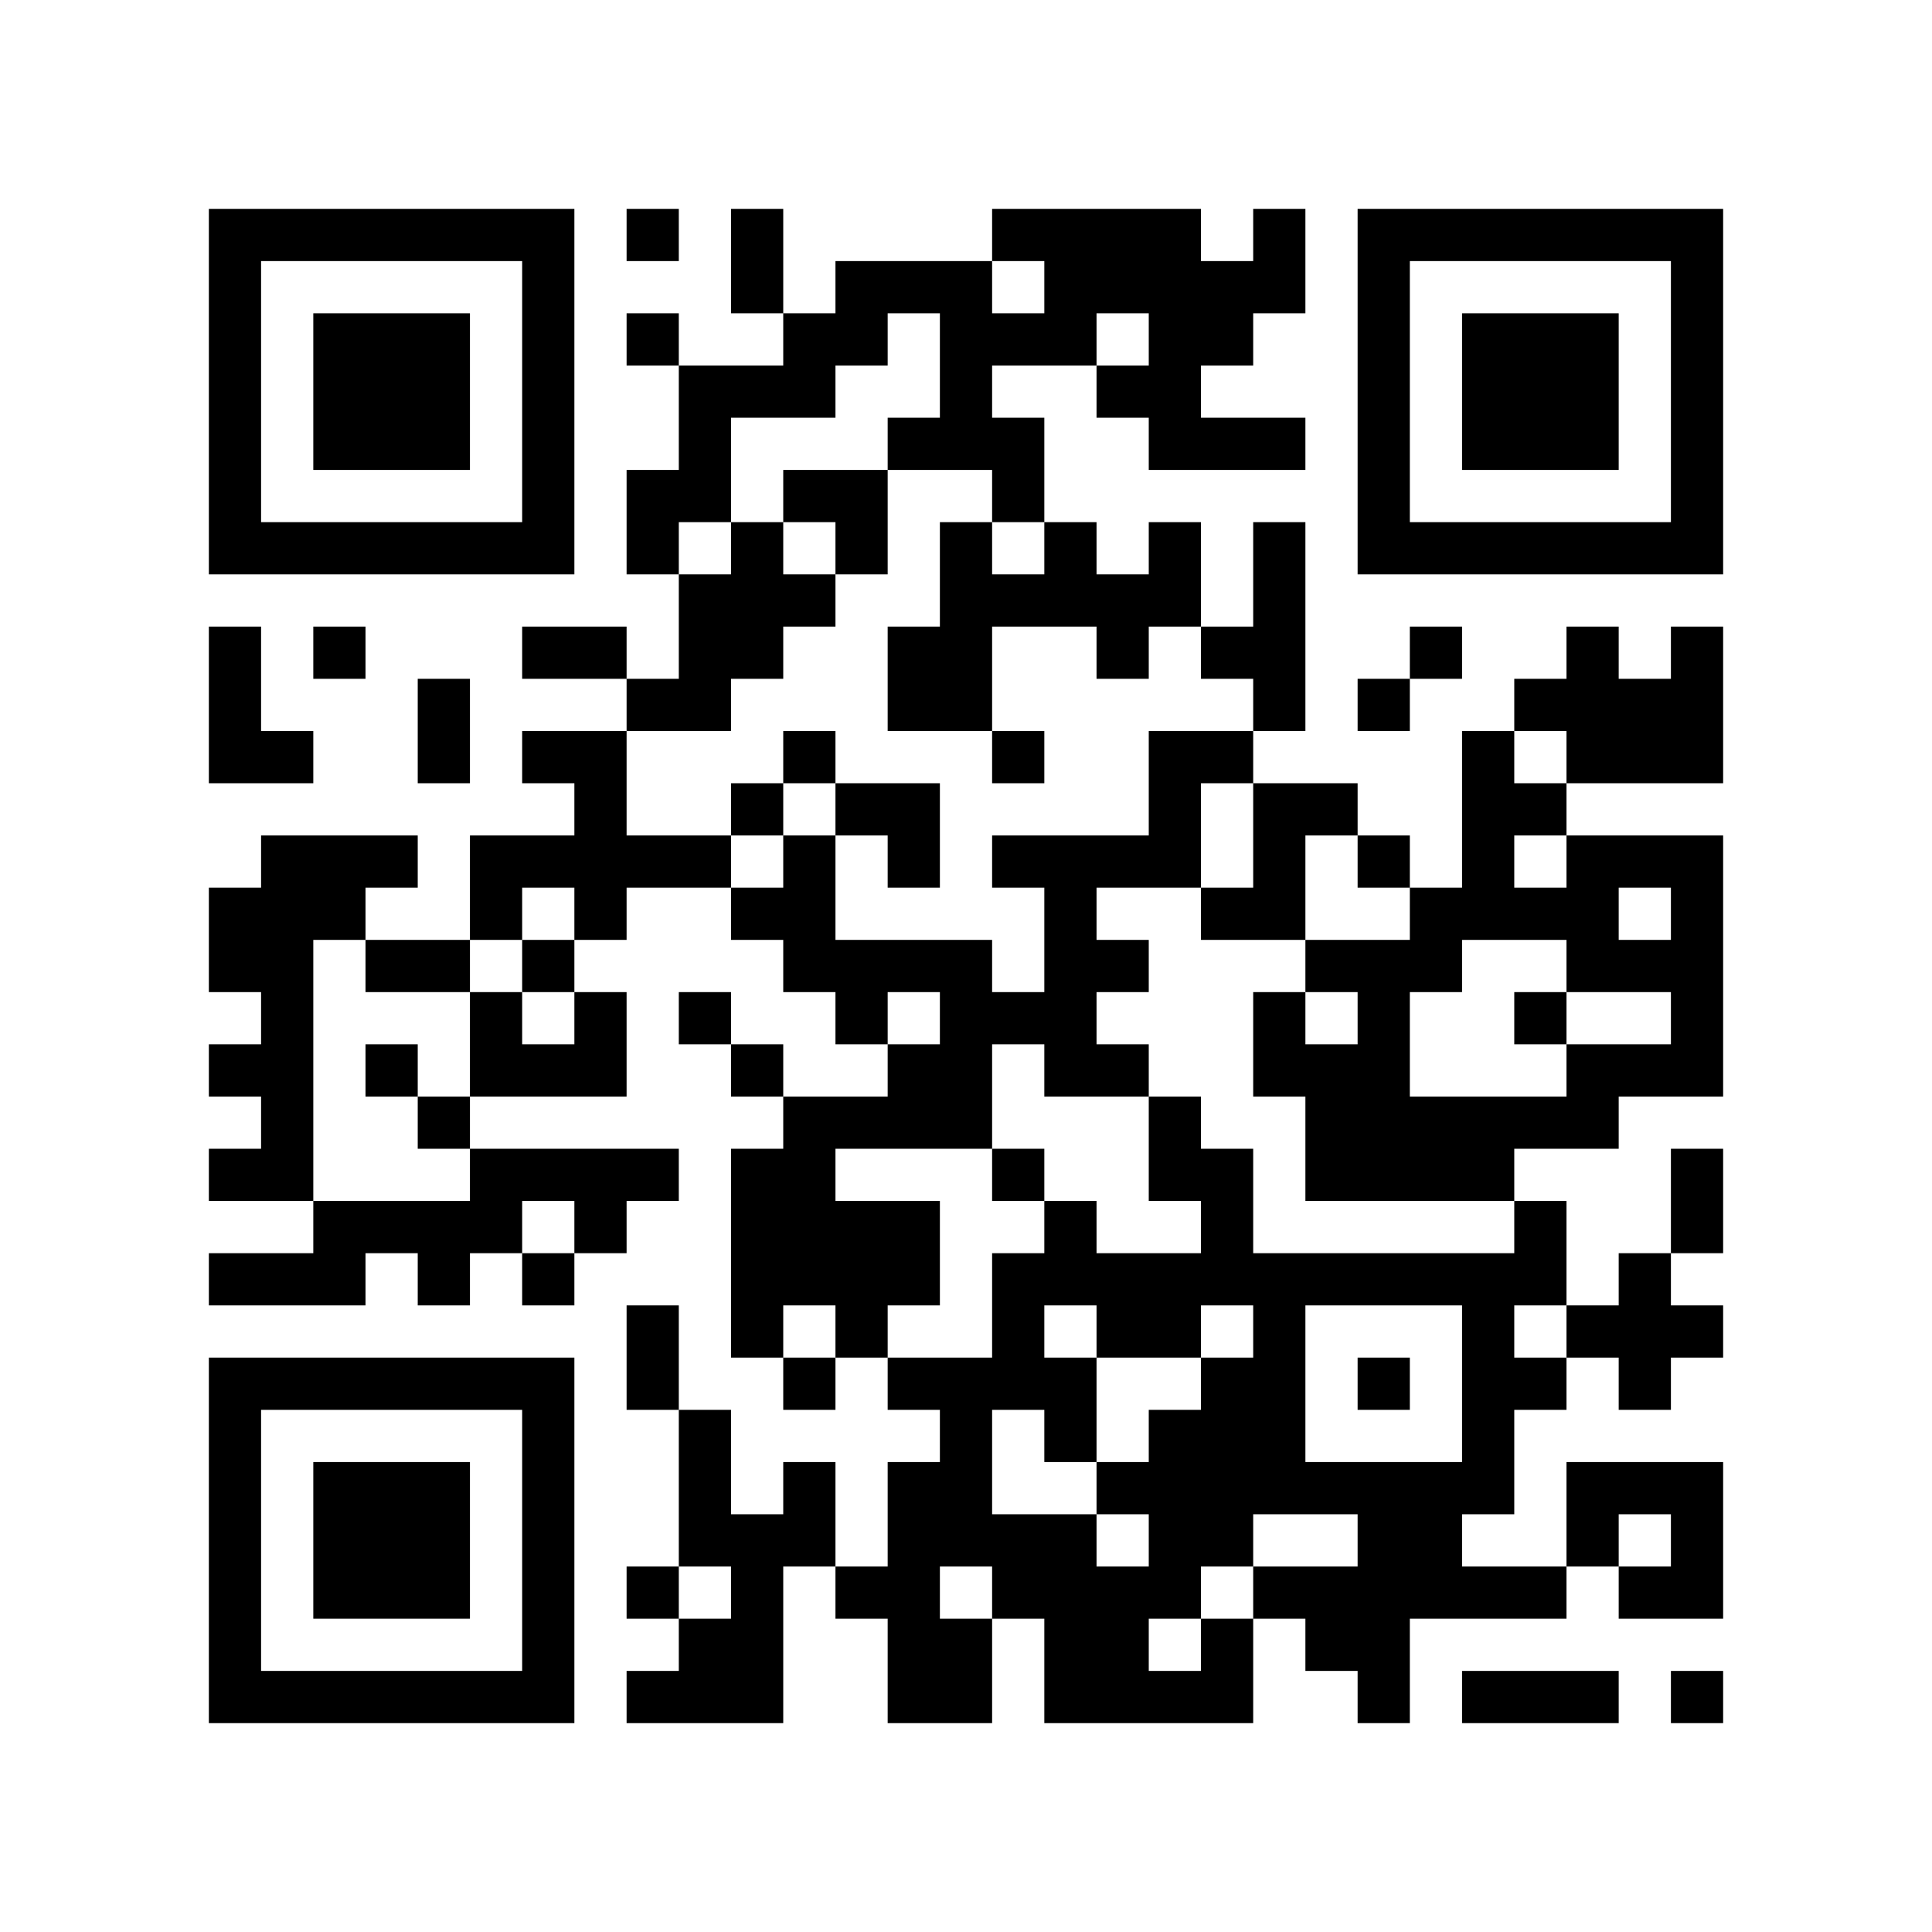
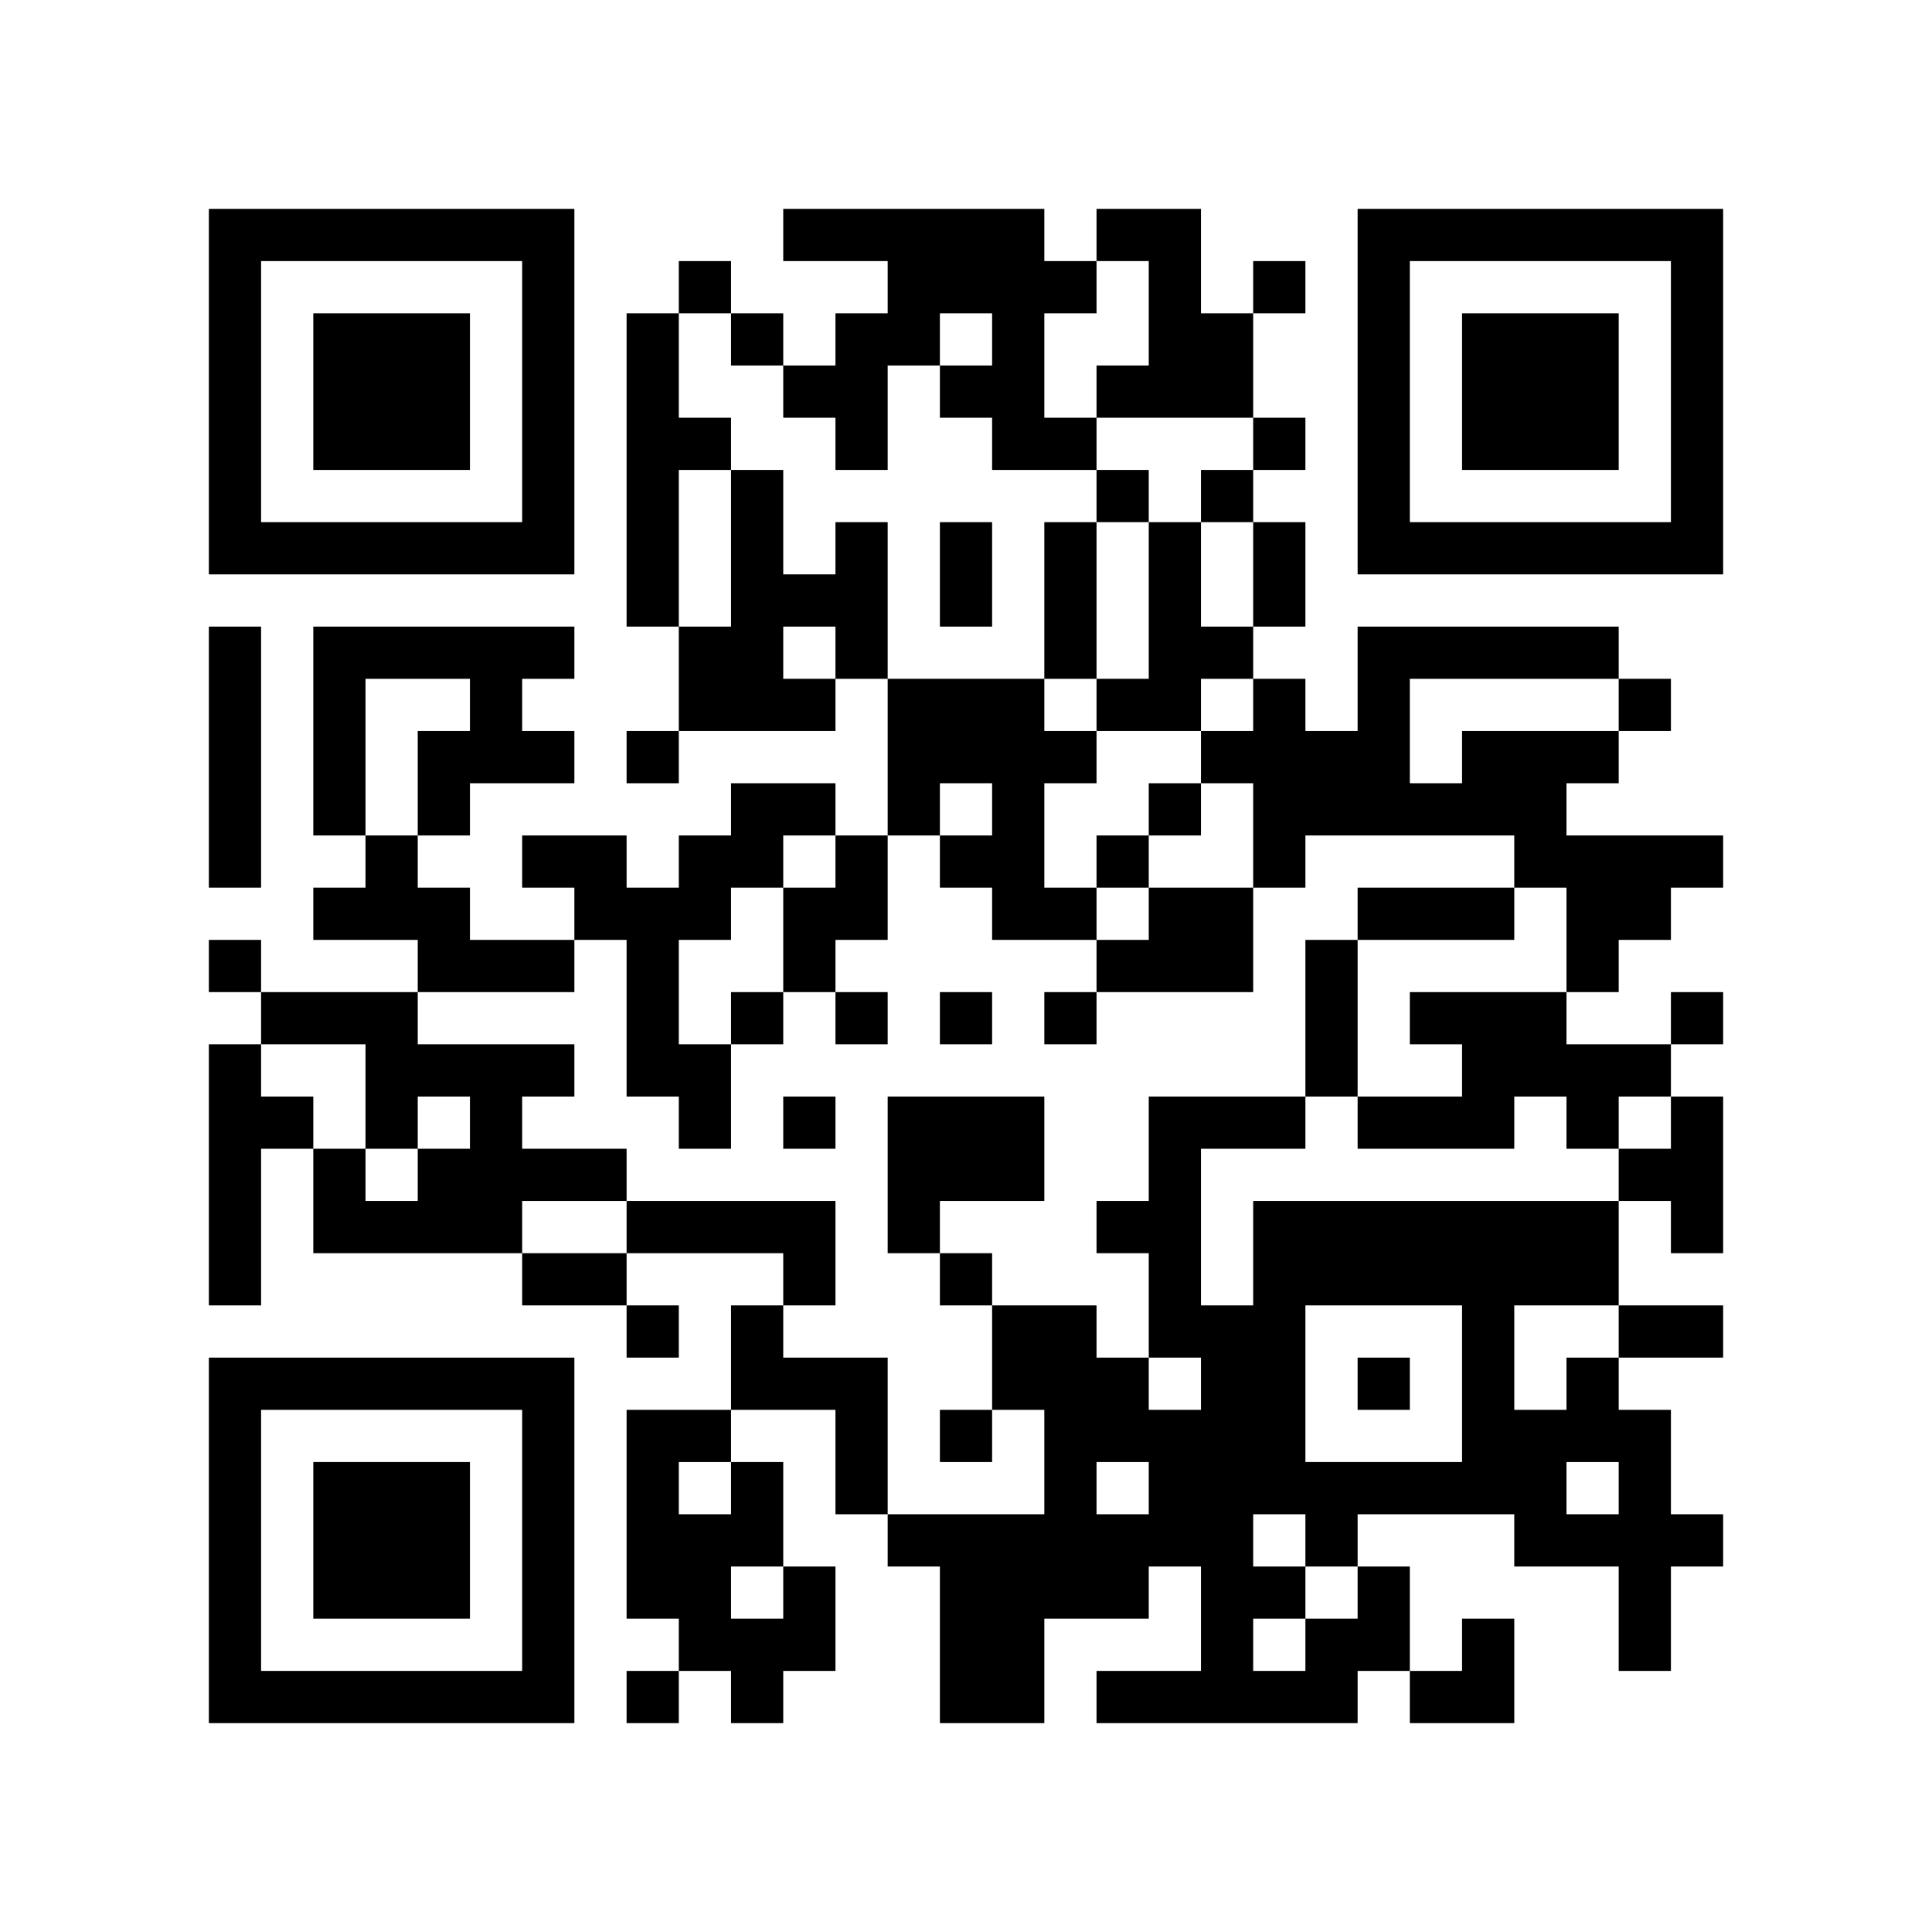
<svg xmlns="http://www.w3.org/2000/svg" width="37mm" height="37mm" version="1.1" viewBox="0 0 37 37">
  <rect fill="white" x="0" y="0" width="100%" height="100%" />
-   <path style="fill:#000000;fill-opacity:1;fill-rule:nonzero;stroke:none" d="M 10 32 L 10 33 L 11 33 L 11 32 z M 23 8 L 23 9 L 24 9 L 24 8 z M 21 24 L 21 25 L 22 25 L 22 24 z M 24 11 L 24 12 L 25 12 L 25 11 z M 27 30 L 27 31 L 28 31 L 28 30 z M 12 9 L 12 10 L 13 10 L 13 9 z M 14 11 L 14 12 L 15 12 L 15 11 z M 15 26 L 15 27 L 16 27 L 16 26 z M 18 5 L 18 6 L 19 6 L 19 5 z M 16 21 L 16 22 L 17 22 L 17 21 z M 5 32 L 5 33 L 6 33 L 6 32 z M 29 19 L 29 20 L 30 20 L 30 19 z M 19 8 L 19 9 L 20 9 L 20 8 z M 17 24 L 17 25 L 18 25 L 18 24 z M 30 16 L 30 17 L 31 17 L 31 16 z M 7 6 L 7 7 L 8 7 L 8 6 z M 32 14 L 32 15 L 33 15 L 33 14 z M 20 4 L 20 5 L 21 5 L 21 4 z M 10 27 L 10 28 L 11 28 L 11 27 z M 23 17 L 23 18 L 24 18 L 24 17 z M 22 14 L 22 15 L 23 15 L 23 14 z M 12 16 L 12 17 L 13 17 L 13 16 z M 26 16 L 26 17 L 27 17 L 27 16 z M 13 13 L 13 14 L 14 14 L 14 13 z M 12 22 L 12 23 L 13 23 L 13 22 z M 28 25 L 28 26 L 29 26 L 29 25 z M 18 12 L 18 13 L 19 13 L 19 12 z M 4 18 L 4 19 L 5 19 L 5 18 z M 31 10 L 31 11 L 32 11 L 32 10 z M 5 19 L 5 20 L 6 20 L 6 19 z M 32 5 L 32 6 L 33 6 L 33 5 z M 6 16 L 6 17 L 7 17 L 7 16 z M 20 11 L 20 12 L 21 12 L 21 11 z M 10 18 L 10 19 L 11 19 L 11 18 z M 23 22 L 23 23 L 24 23 L 24 22 z M 11 19 L 11 20 L 12 20 L 12 19 z M 24 25 L 24 26 L 25 26 L 25 25 z M 21 28 L 21 29 L 22 29 L 22 28 z M 27 10 L 27 11 L 28 11 L 28 10 z M 28 32 L 28 33 L 29 33 L 29 32 z M 14 23 L 14 24 L 15 24 L 15 23 z M 19 14 L 19 15 L 20 15 L 20 14 z M 4 9 L 4 10 L 5 10 L 5 9 z M 28 6 L 28 7 L 29 7 L 29 6 z M 5 4 L 5 5 L 6 5 L 6 4 z M 29 7 L 29 8 L 30 8 L 30 7 z M 32 28 L 32 29 L 33 29 L 33 28 z M 7 26 L 7 27 L 8 27 L 8 26 z M 10 5 L 10 6 L 11 6 L 11 5 z M 8 21 L 8 22 L 9 22 L 9 21 z M 23 31 L 23 32 L 24 32 L 24 31 z M 20 24 L 20 25 L 21 25 L 21 24 z M 10 31 L 10 32 L 11 32 L 11 31 z M 25 21 L 25 22 L 26 22 L 26 21 z M 23 5 L 23 6 L 24 6 L 24 5 z M 12 4 L 12 5 L 13 5 L 13 4 z M 14 30 L 14 31 L 15 31 L 15 30 z M 15 23 L 15 24 L 16 24 L 16 23 z M 30 29 L 30 30 L 31 30 L 31 29 z M 4 32 L 4 33 L 5 33 L 5 32 z M 16 24 L 16 25 L 17 25 L 17 24 z M 31 24 L 31 25 L 32 25 L 32 24 z M 29 8 L 29 9 L 30 9 L 30 8 z M 17 29 L 17 30 L 18 30 L 18 29 z M 30 7 L 30 8 L 31 8 L 31 7 z M 31 14 L 31 15 L 32 15 L 32 14 z M 8 28 L 8 29 L 9 29 L 9 28 z M 32 17 L 32 18 L 33 18 L 33 17 z M 10 22 L 10 23 L 11 23 L 11 22 z M 25 30 L 25 31 L 26 31 L 26 30 z M 26 21 L 26 22 L 27 22 L 27 21 z M 24 5 L 24 6 L 25 6 L 25 5 z M 22 21 L 22 22 L 23 22 L 23 21 z M 27 24 L 27 25 L 28 25 L 28 24 z M 18 11 L 18 12 L 19 12 L 19 11 z M 16 23 L 16 24 L 17 24 L 17 23 z M 5 22 L 5 23 L 6 23 L 6 22 z M 29 17 L 29 18 L 30 18 L 30 17 z M 6 29 L 6 30 L 7 30 L 7 29 z M 30 14 L 30 15 L 31 15 L 31 14 z M 4 13 L 4 14 L 5 14 L 5 13 z M 7 8 L 7 9 L 8 9 L 8 8 z M 32 8 L 32 9 L 33 9 L 33 8 z M 9 10 L 9 11 L 10 11 L 10 10 z M 20 6 L 20 7 L 21 7 L 21 6 z M 21 7 L 21 8 L 22 8 L 22 7 z M 11 20 L 11 21 L 12 21 L 12 20 z M 24 12 L 24 13 L 25 13 L 25 12 z M 26 6 L 26 7 L 27 7 L 27 6 z M 13 19 L 13 20 L 14 20 L 14 19 z M 28 27 L 28 28 L 29 28 L 29 27 z M 18 18 L 18 19 L 19 19 L 19 18 z M 29 26 L 29 27 L 30 27 L 30 26 z M 19 19 L 19 20 L 20 20 L 20 19 z M 17 15 L 17 16 L 18 16 L 18 15 z M 30 25 L 30 26 L 31 26 L 31 25 z M 4 4 L 4 5 L 5 5 L 5 4 z M 31 28 L 31 29 L 32 29 L 32 28 z M 5 17 L 5 18 L 6 18 L 6 17 z M 8 18 L 8 19 L 9 19 L 9 18 z M 32 7 L 32 8 L 33 8 L 33 7 z M 9 19 L 9 20 L 10 20 L 10 19 z M 7 23 L 7 24 L 8 24 L 8 23 z M 10 16 L 10 17 L 11 17 L 11 16 z M 8 24 L 8 25 L 9 25 L 9 24 z M 23 24 L 23 25 L 24 25 L 24 24 z M 24 27 L 24 28 L 25 28 L 25 27 z M 22 7 L 22 8 L 23 8 L 23 7 z M 26 9 L 26 10 L 27 10 L 27 9 z M 27 4 L 27 5 L 28 5 L 28 4 z M 18 21 L 18 22 L 19 22 L 19 21 z M 16 5 L 16 6 L 17 6 L 17 5 z M 19 24 L 19 25 L 20 25 L 20 24 z M 17 8 L 17 9 L 18 9 L 18 8 z M 30 32 L 30 33 L 31 33 L 31 32 z M 28 8 L 28 9 L 29 9 L 29 8 z M 5 10 L 5 11 L 6 11 L 6 10 z M 32 30 L 32 31 L 33 31 L 33 30 z M 30 10 L 30 11 L 31 11 L 31 10 z M 7 28 L 7 29 L 8 29 L 8 28 z M 8 23 L 8 24 L 9 24 L 9 23 z M 9 22 L 9 23 L 10 23 L 10 22 z M 20 26 L 20 27 L 21 27 L 21 26 z M 10 29 L 10 30 L 11 30 L 11 29 z M 26 32 L 26 33 L 27 33 L 27 32 z M 24 8 L 24 9 L 25 9 L 25 8 z M 22 24 L 22 25 L 23 25 L 23 24 z M 27 29 L 27 30 L 28 30 L 28 29 z M 12 6 L 12 7 L 13 7 L 13 6 z M 13 7 L 13 8 L 14 8 L 14 7 z M 18 28 L 18 29 L 19 29 L 19 28 z M 28 15 L 28 16 L 29 16 L 29 15 z M 18 6 L 18 7 L 19 7 L 19 6 z M 31 26 L 31 27 L 32 27 L 32 26 z M 6 32 L 6 33 L 7 33 L 7 32 z M 31 16 L 31 17 L 32 17 L 32 16 z M 8 30 L 8 31 L 9 31 L 9 30 z M 32 19 L 32 20 L 33 20 L 33 19 z M 20 17 L 20 18 L 21 18 L 21 17 z M 10 20 L 10 21 L 11 21 L 11 20 z M 25 28 L 25 29 L 26 29 L 26 28 z M 23 12 L 23 13 L 24 13 L 24 12 z M 21 12 L 21 13 L 22 13 L 22 12 z M 12 13 L 12 14 L 13 14 L 13 13 z M 26 13 L 26 14 L 27 14 L 27 13 z M 13 8 L 13 9 L 14 9 L 14 8 z M 14 7 L 14 8 L 15 8 L 15 7 z M 19 30 L 19 31 L 20 31 L 20 30 z M 15 14 L 15 15 L 16 15 L 16 14 z M 28 22 L 28 23 L 29 23 L 29 22 z M 5 20 L 5 21 L 6 21 L 6 20 z M 29 23 L 29 24 L 30 24 L 30 23 z M 19 4 L 19 5 L 20 5 L 20 4 z M 17 20 L 17 21 L 18 21 L 18 20 z M 30 12 L 30 13 L 31 13 L 31 12 z M 7 10 L 7 11 L 8 11 L 8 10 z M 5 14 L 5 15 L 6 15 L 6 14 z M 32 10 L 32 11 L 33 11 L 33 10 z M 21 5 L 21 6 L 22 6 L 22 5 z M 11 22 L 11 23 L 12 23 L 12 22 z M 22 10 L 22 11 L 23 11 L 23 10 z M 20 30 L 20 31 L 21 31 L 21 30 z M 25 15 L 25 16 L 26 16 L 26 15 z M 21 31 L 21 32 L 22 32 L 22 31 z M 26 4 L 26 5 L 27 5 L 27 4 z M 12 26 L 12 27 L 13 27 L 13 26 z M 15 7 L 15 8 L 16 8 L 16 7 z M 13 27 L 13 28 L 14 28 L 14 27 z M 14 24 L 14 25 L 15 25 L 15 24 z M 29 24 L 29 25 L 30 25 L 30 24 z M 17 13 L 17 14 L 18 14 L 18 13 z M 15 29 L 15 30 L 16 30 L 16 29 z M 4 6 L 4 7 L 5 7 L 5 6 z M 31 30 L 31 31 L 32 31 L 32 30 z M 6 12 L 6 13 L 7 13 L 7 12 z M 9 17 L 9 18 L 10 18 L 10 17 z M 10 6 L 10 7 L 11 7 L 11 6 z M 8 26 L 8 27 L 9 27 L 9 26 z M 23 26 L 23 27 L 24 27 L 24 26 z M 11 15 L 11 16 L 12 16 L 12 15 z M 22 5 L 22 6 L 23 6 L 23 5 z M 25 24 L 25 25 L 26 25 L 26 24 z M 21 32 L 21 33 L 22 33 L 22 32 z M 26 31 L 26 32 L 27 32 L 27 31 z M 13 28 L 13 29 L 14 29 L 14 28 z M 18 27 L 18 28 L 19 28 L 19 27 z M 19 26 L 19 27 L 20 27 L 20 26 z M 4 29 L 4 30 L 5 30 L 5 29 z M 28 10 L 28 11 L 29 11 L 29 10 z M 17 32 L 17 33 L 18 33 L 18 32 z M 6 7 L 6 8 L 7 8 L 7 7 z M 30 8 L 30 9 L 31 9 L 31 8 z M 7 30 L 7 31 L 8 31 L 8 30 z M 31 13 L 31 14 L 32 14 L 32 13 z M 10 9 L 10 10 L 11 10 L 11 9 z M 9 20 L 9 21 L 10 21 L 10 20 z M 24 28 L 24 29 L 25 29 L 25 28 z M 21 25 L 21 26 L 22 26 L 22 25 z M 26 22 L 26 23 L 27 23 L 27 22 z M 24 10 L 24 11 L 25 11 L 25 10 z M 22 22 L 22 23 L 23 23 L 23 22 z M 14 10 L 14 11 L 15 11 L 15 10 z M 4 20 L 4 21 L 5 21 L 5 20 z M 28 17 L 28 18 L 29 18 L 29 17 z M 19 9 L 19 10 L 20 10 L 20 9 z M 32 23 L 32 24 L 33 24 L 33 23 z M 6 30 L 6 31 L 7 31 L 7 30 z M 7 7 L 7 8 L 8 8 L 8 7 z M 31 18 L 31 19 L 32 19 L 32 18 z M 8 8 L 8 9 L 9 9 L 9 8 z M 32 13 L 32 14 L 33 14 L 33 13 z M 20 19 L 20 20 L 21 20 L 21 19 z M 10 26 L 10 27 L 11 27 L 11 26 z M 23 14 L 23 15 L 24 15 L 24 14 z M 21 18 L 21 19 L 22 19 L 22 18 z M 24 17 L 24 18 L 25 18 L 25 17 z M 26 19 L 26 20 L 27 20 L 27 19 z M 27 18 L 27 19 L 28 19 L 28 18 z M 14 5 L 14 6 L 15 6 L 15 5 z M 15 16 L 15 17 L 16 17 L 16 16 z M 4 27 L 4 28 L 5 28 L 5 27 z M 28 24 L 28 25 L 29 25 L 29 24 z M 16 19 L 16 20 L 17 20 L 17 19 z M 5 26 L 5 27 L 6 27 L 6 26 z M 29 21 L 29 22 L 30 22 L 30 21 z M 19 6 L 19 7 L 20 7 L 20 6 z M 17 18 L 17 19 L 18 19 L 18 18 z M 4 17 L 4 18 L 5 18 L 5 17 z M 8 7 L 8 8 L 9 8 L 9 7 z M 32 4 L 32 5 L 33 5 L 33 4 z M 20 10 L 20 11 L 21 11 L 21 10 z M 23 23 L 23 24 L 24 24 L 24 23 z M 21 11 L 21 12 L 22 12 L 22 11 z M 11 16 L 11 17 L 12 17 L 12 16 z M 24 24 L 24 25 L 25 25 L 25 24 z M 22 8 L 22 9 L 23 9 L 23 8 z M 20 32 L 20 33 L 21 33 L 21 32 z M 26 10 L 26 11 L 27 11 L 27 10 z M 14 12 L 14 13 L 15 13 L 15 12 z M 15 9 L 15 10 L 16 10 L 16 9 z M 16 10 L 16 11 L 17 11 L 17 10 z M 14 22 L 14 23 L 15 23 L 15 22 z M 29 30 L 29 31 L 30 31 L 30 30 z M 30 21 L 30 22 L 31 22 L 31 21 z M 4 8 L 4 9 L 5 9 L 5 8 z M 8 14 L 8 15 L 9 15 L 9 14 z M 6 10 L 6 11 L 7 11 L 7 10 z M 10 4 L 10 5 L 11 5 L 11 4 z M 23 28 L 23 29 L 24 29 L 24 28 z M 20 23 L 20 24 L 21 24 L 21 23 z M 10 30 L 10 31 L 11 31 L 11 30 z M 25 22 L 25 23 L 26 23 L 26 22 z M 26 29 L 26 30 L 27 30 L 27 29 z M 22 29 L 22 30 L 23 30 L 23 29 z M 30 28 L 30 29 L 31 29 L 31 28 z M 4 31 L 4 32 L 5 32 L 5 31 z M 31 25 L 31 26 L 32 26 L 32 25 z M 17 30 L 17 31 L 18 31 L 18 30 z M 30 6 L 30 7 L 31 7 L 31 6 z M 7 32 L 7 33 L 8 33 L 8 32 z M 32 16 L 32 17 L 33 17 L 33 16 z M 24 30 L 24 31 L 25 31 L 25 30 z M 25 31 L 25 32 L 26 32 L 26 31 z M 26 20 L 26 21 L 27 21 L 27 20 z M 24 4 L 24 5 L 25 5 L 25 4 z M 12 10 L 12 11 L 13 11 L 13 10 z M 13 11 L 13 12 L 14 12 L 14 11 z M 18 32 L 18 33 L 19 33 L 19 32 z M 19 29 L 19 30 L 20 30 L 20 29 z M 4 22 L 4 23 L 5 23 L 5 22 z M 18 10 L 18 11 L 19 11 L 19 10 z M 19 11 L 19 12 L 20 12 L 20 11 z M 17 23 L 17 24 L 18 24 L 18 23 z M 6 28 L 6 29 L 7 29 L 7 28 z M 30 17 L 30 18 L 31 18 L 31 17 z M 4 12 L 4 13 L 5 13 L 5 12 z M 31 4 L 31 5 L 32 5 L 32 4 z M 8 10 L 8 11 L 9 11 L 9 10 z M 20 5 L 20 6 L 21 6 L 21 5 z M 10 24 L 10 25 L 11 25 L 11 24 z M 21 16 L 21 17 L 22 17 L 22 16 z M 24 19 L 24 20 L 25 20 L 25 19 z M 22 15 L 22 16 L 23 16 L 23 15 z M 27 22 L 27 23 L 28 23 L 28 22 z M 25 18 L 25 19 L 26 19 L 26 18 z M 13 12 L 13 13 L 14 13 L 14 12 z M 27 12 L 27 13 L 28 13 L 28 12 z M 15 18 L 15 19 L 16 19 L 16 18 z M 28 26 L 28 27 L 29 27 L 29 26 z M 18 13 L 18 14 L 19 14 L 19 13 z M 5 24 L 5 25 L 6 25 L 6 24 z M 19 16 L 19 17 L 20 17 L 20 16 z M 17 16 L 17 17 L 18 17 L 18 16 z M 6 23 L 6 24 L 7 24 L 7 23 z M 5 18 L 5 19 L 6 19 L 6 18 z M 32 6 L 32 7 L 33 7 L 33 6 z M 6 17 L 6 18 L 7 18 L 7 17 z M 9 4 L 9 5 L 10 5 L 10 4 z M 7 20 L 7 21 L 8 21 L 8 20 z M 24 26 L 24 27 L 25 27 L 25 26 z M 22 6 L 22 7 L 23 7 L 23 6 z M 26 8 L 26 9 L 27 9 L 27 8 z M 22 32 L 22 33 L 23 33 L 23 32 z M 12 30 L 12 31 L 13 31 L 13 30 z M 15 11 L 15 12 L 16 12 L 16 11 z M 13 31 L 13 32 L 14 32 L 14 31 z M 18 20 L 18 21 L 19 21 L 19 20 z M 14 20 L 14 21 L 15 21 L 15 20 z M 19 25 L 19 26 L 20 26 L 20 25 z M 4 10 L 4 11 L 5 11 L 5 10 z M 28 7 L 28 8 L 29 8 L 29 7 z M 29 6 L 29 7 L 30 7 L 30 6 z M 32 29 L 32 30 L 33 30 L 33 29 z M 6 8 L 6 9 L 7 9 L 7 8 z M 7 29 L 7 30 L 8 30 L 8 29 z M 10 10 L 10 11 L 11 11 L 11 10 z M 9 23 L 9 24 L 10 24 L 10 23 z M 10 28 L 10 29 L 11 29 L 11 28 z M 25 20 L 25 21 L 26 21 L 26 20 z M 21 20 L 21 21 L 22 21 L 22 20 z M 22 27 L 22 28 L 23 28 L 23 27 z M 13 32 L 13 33 L 14 33 L 14 32 z M 18 31 L 18 32 L 19 32 L 19 31 z M 14 31 L 14 32 L 15 32 L 15 31 z M 19 22 L 19 23 L 20 23 L 20 22 z M 15 22 L 15 23 L 16 23 L 16 22 z M 28 14 L 28 15 L 29 15 L 29 14 z M 16 25 L 16 26 L 17 26 L 17 25 z M 29 15 L 29 16 L 30 16 L 30 15 z M 17 28 L 17 29 L 18 29 L 18 28 z M 32 20 L 32 21 L 33 21 L 33 20 z M 30 4 L 30 5 L 31 5 L 31 4 z M 8 29 L 8 30 L 9 30 L 9 29 z M 32 18 L 32 19 L 33 19 L 33 18 z M 9 32 L 9 33 L 10 33 L 10 32 z M 20 16 L 20 17 L 21 17 L 21 16 z M 26 26 L 26 27 L 27 27 L 27 26 z M 13 9 L 13 10 L 14 10 L 14 9 z M 27 17 L 27 18 L 28 18 L 28 17 z M 4 24 L 4 25 L 5 25 L 5 24 z M 28 21 L 28 22 L 29 22 L 29 21 z M 18 8 L 18 9 L 19 9 L 19 8 z M 5 21 L 5 22 L 6 22 L 6 21 z M 17 21 L 17 22 L 18 22 L 18 21 z M 6 26 L 6 27 L 7 27 L 7 26 z M 4 14 L 4 15 L 5 15 L 5 14 z M 8 4 L 8 5 L 9 5 L 9 4 z M 32 9 L 32 10 L 33 10 L 33 9 z M 10 14 L 10 15 L 11 15 L 11 14 z M 11 23 L 11 24 L 12 24 L 12 23 z M 24 13 L 24 14 L 25 14 L 25 13 z M 20 29 L 20 30 L 21 30 L 21 29 z M 26 7 L 26 8 L 27 8 L 27 7 z M 14 17 L 14 18 L 15 18 L 15 17 z M 12 25 L 12 26 L 13 26 L 13 25 z M 28 28 L 28 29 L 29 29 L 29 28 z M 18 19 L 18 20 L 19 20 L 19 19 z M 16 15 L 16 16 L 17 16 L 17 15 z M 4 5 L 4 6 L 5 6 L 5 5 z M 7 16 L 7 17 L 8 17 L 8 16 z M 5 16 L 5 17 L 6 17 L 6 16 z M 32 32 L 32 33 L 33 33 L 33 32 z M 23 27 L 23 28 L 24 28 L 24 27 z M 11 12 L 11 13 L 12 13 L 12 12 z M 24 20 L 24 21 L 25 21 L 25 20 z M 22 4 L 22 5 L 23 5 L 23 4 z M 20 20 L 20 21 L 21 21 L 21 20 z M 26 30 L 26 31 L 27 31 L 27 30 z M 22 30 L 22 31 L 23 31 L 23 30 z M 12 32 L 12 33 L 13 33 L 13 32 z M 13 29 L 13 30 L 14 30 L 14 29 z M 18 26 L 18 27 L 19 27 L 19 26 z M 16 6 L 16 7 L 17 7 L 17 6 z M 4 28 L 4 29 L 5 29 L 5 28 z M 31 20 L 31 21 L 32 21 L 32 20 z M 29 4 L 29 5 L 30 5 L 30 4 z M 6 6 L 6 7 L 7 7 L 7 6 z M 10 8 L 10 9 L 11 9 L 11 8 z M 8 32 L 8 33 L 9 33 L 9 32 z M 23 32 L 23 33 L 24 33 L 24 32 z M 20 27 L 20 28 L 21 28 L 21 27 z M 23 6 L 23 7 L 24 7 L 24 6 z M 22 25 L 22 26 L 23 26 L 23 25 z M 27 28 L 27 29 L 28 29 L 28 28 z M 18 29 L 18 30 L 19 30 L 19 29 z M 14 29 L 14 30 L 15 30 L 15 29 z M 15 24 L 15 25 L 16 25 L 16 24 z M 28 16 L 28 17 L 29 17 L 29 16 z M 18 7 L 18 8 L 19 8 L 19 7 z M 29 13 L 29 14 L 30 14 L 30 13 z M 17 26 L 17 27 L 18 27 L 18 26 z M 32 22 L 32 23 L 33 23 L 33 22 z M 30 18 L 30 19 L 31 19 L 31 18 z M 7 4 L 7 5 L 8 5 L 8 4 z M 32 12 L 32 13 L 33 13 L 33 12 z M 20 18 L 20 19 L 21 19 L 21 18 z M 26 24 L 26 25 L 27 25 L 27 24 z M 24 16 L 24 17 L 25 17 L 25 16 z M 22 16 L 22 17 L 23 17 L 23 16 z M 27 21 L 27 22 L 28 22 L 28 21 z M 26 18 L 26 19 L 27 19 L 27 18 z M 14 4 L 14 5 L 15 5 L 15 4 z M 15 17 L 15 18 L 16 18 L 16 17 z M 4 26 L 4 27 L 5 27 L 5 26 z M 16 18 L 16 19 L 17 19 L 17 18 z M 6 24 L 6 25 L 7 25 L 7 24 z M 30 13 L 30 14 L 31 14 L 31 13 z M 8 6 L 8 7 L 9 7 L 9 6 z M 10 12 L 10 13 L 11 13 L 11 12 z M 21 4 L 21 5 L 22 5 L 22 4 z M 11 17 L 11 18 L 12 18 L 12 17 z M 24 15 L 24 16 L 25 16 L 25 15 z M 22 11 L 22 12 L 23 12 L 23 11 z M 20 31 L 20 32 L 21 32 L 21 31 z M 21 30 L 21 31 L 22 31 L 22 30 z M 26 5 L 26 6 L 27 6 L 27 5 z M 13 16 L 13 17 L 14 17 L 14 16 z M 14 15 L 14 16 L 15 16 L 15 15 z M 15 6 L 15 7 L 16 7 L 16 6 z M 28 30 L 28 31 L 29 31 L 29 30 z M 16 9 L 16 10 L 17 10 L 17 9 z M 14 25 L 14 26 L 15 26 L 15 25 z M 17 12 L 17 13 L 18 13 L 18 12 z M 15 28 L 15 29 L 16 29 L 16 28 z M 30 20 L 30 21 L 31 21 L 31 20 z M 4 7 L 4 8 L 5 8 L 5 7 z M 28 4 L 28 5 L 29 5 L 29 4 z M 7 18 L 7 19 L 8 19 L 8 18 z M 8 13 L 8 14 L 9 14 L 9 13 z M 9 16 L 9 17 L 10 17 L 10 16 z M 10 7 L 10 8 L 11 8 L 11 7 z M 23 29 L 23 30 L 24 30 L 24 29 z M 11 14 L 11 15 L 12 15 L 12 14 z M 9 26 L 9 27 L 10 27 L 10 26 z M 26 28 L 26 29 L 27 29 L 27 28 z M 22 28 L 22 29 L 23 29 L 23 28 z M 14 32 L 14 33 L 15 33 L 15 32 z M 29 32 L 29 33 L 30 33 L 30 32 z M 17 5 L 17 6 L 18 6 L 18 5 z M 15 21 L 15 22 L 16 22 L 16 21 z M 4 30 L 4 31 L 5 31 L 5 30 z M 16 30 L 16 31 L 17 31 L 17 30 z M 29 10 L 29 11 L 30 11 L 30 10 z M 17 31 L 17 32 L 18 32 L 18 31 z M 32 25 L 32 26 L 33 26 L 33 25 z M 6 4 L 6 5 L 7 5 L 7 4 z" id="qr-path" />
+   <path style="fill:#000000;fill-opacity:1;fill-rule:nonzero;stroke:none" d="M 10 32 L 10 33 L 11 33 L 11 32 z M 25 32 L 25 33 L 26 33 L 26 32 z M 26 23 L 26 24 L 27 24 L 27 23 z M 24 11 L 24 12 L 25 12 L 25 11 z M 22 23 L 22 24 L 23 24 L 23 23 z M 12 9 L 12 10 L 13 10 L 13 9 z M 14 11 L 14 12 L 15 12 L 15 11 z M 15 26 L 15 27 L 16 27 L 16 26 z M 4 21 L 4 22 L 5 22 L 5 21 z M 18 5 L 18 6 L 19 6 L 19 5 z M 5 32 L 5 33 L 6 33 L 6 32 z M 29 19 L 29 20 L 30 20 L 30 19 z M 19 8 L 19 9 L 20 9 L 20 8 z M 30 16 L 30 17 L 31 17 L 31 16 z M 7 6 L 7 7 L 8 7 L 8 6 z M 10 27 L 10 28 L 11 28 L 11 27 z M 23 17 L 23 18 L 24 18 L 24 17 z M 27 23 L 27 24 L 28 24 L 28 23 z M 25 19 L 25 20 L 26 20 L 26 19 z M 13 13 L 13 14 L 14 14 L 14 13 z M 13 23 L 13 24 L 14 24 L 14 23 z M 28 25 L 28 26 L 29 26 L 29 25 z M 16 12 L 16 13 L 17 13 L 17 12 z M 29 20 L 29 21 L 30 21 L 30 20 z M 19 17 L 19 18 L 20 18 L 20 17 z M 6 22 L 6 23 L 7 23 L 7 22 z M 30 27 L 30 28 L 31 28 L 31 27 z M 4 18 L 4 19 L 5 19 L 5 18 z M 31 10 L 31 11 L 32 11 L 32 10 z M 5 19 L 5 20 L 6 20 L 6 19 z M 32 5 L 32 6 L 33 6 L 33 5 z M 7 21 L 7 22 L 8 22 L 8 21 z M 20 11 L 20 12 L 21 12 L 21 11 z M 10 18 L 10 19 L 11 19 L 11 18 z M 24 25 L 24 26 L 25 26 L 25 25 z M 27 10 L 27 11 L 28 11 L 28 10 z M 14 13 L 14 14 L 15 14 L 15 13 z M 12 29 L 12 30 L 13 30 L 13 29 z M 28 32 L 28 33 L 29 33 L 29 32 z M 16 11 L 16 12 L 17 12 L 17 11 z M 14 23 L 14 24 L 15 24 L 15 23 z M 29 29 L 29 30 L 30 30 L 30 29 z M 19 14 L 19 15 L 20 15 L 20 14 z M 15 30 L 15 31 L 16 31 L 16 30 z M 4 9 L 4 10 L 5 10 L 5 9 z M 28 6 L 28 7 L 29 7 L 29 6 z M 5 4 L 5 5 L 6 5 L 6 4 z M 29 7 L 29 8 L 30 8 L 30 7 z M 8 15 L 8 16 L 9 16 L 9 15 z M 9 14 L 9 15 L 10 15 L 10 14 z M 7 26 L 7 27 L 8 27 L 8 26 z M 10 5 L 10 6 L 11 6 L 11 5 z M 23 31 L 23 32 L 24 32 L 24 31 z M 24 32 L 24 33 L 25 33 L 25 32 z M 10 31 L 10 32 L 11 32 L 11 31 z M 18 30 L 18 31 L 19 31 L 19 30 z M 15 23 L 15 24 L 16 24 L 16 23 z M 30 29 L 30 30 L 31 30 L 31 29 z M 4 32 L 4 33 L 5 33 L 5 32 z M 29 8 L 29 9 L 30 9 L 30 8 z M 17 29 L 17 30 L 18 30 L 18 29 z M 30 7 L 30 8 L 31 8 L 31 7 z M 8 28 L 8 29 L 9 29 L 9 28 z M 10 22 L 10 23 L 11 23 L 11 22 z M 26 21 L 26 22 L 27 22 L 27 21 z M 24 5 L 24 6 L 25 6 L 25 5 z M 22 21 L 22 22 L 23 22 L 23 21 z M 27 24 L 27 25 L 28 25 L 28 24 z M 12 11 L 12 12 L 13 12 L 13 11 z M 26 15 L 26 16 L 27 16 L 27 15 z M 14 9 L 14 10 L 15 10 L 15 9 z M 4 23 L 4 24 L 5 24 L 5 23 z M 28 20 L 28 21 L 29 21 L 29 20 z M 18 11 L 18 12 L 19 12 L 19 11 z M 17 22 L 17 23 L 18 23 L 18 22 z M 6 29 L 6 30 L 7 30 L 7 29 z M 30 14 L 30 15 L 31 15 L 31 14 z M 4 13 L 4 14 L 5 14 L 5 13 z M 7 8 L 7 9 L 8 9 L 8 8 z M 32 8 L 32 9 L 33 9 L 33 8 z M 9 10 L 9 11 L 10 11 L 10 10 z M 21 7 L 21 8 L 22 8 L 22 7 z M 22 12 L 22 13 L 23 13 L 23 12 z M 20 28 L 20 29 L 21 29 L 21 28 z M 12 18 L 12 19 L 13 19 L 13 18 z M 26 6 L 26 7 L 27 7 L 27 6 z M 27 15 L 27 16 L 28 16 L 28 15 z M 14 16 L 14 17 L 15 17 L 15 16 z M 13 21 L 13 22 L 14 22 L 14 21 z M 28 27 L 28 28 L 29 28 L 29 27 z M 14 26 L 14 27 L 15 27 L 15 26 z M 17 15 L 17 16 L 18 16 L 18 15 z M 4 4 L 4 5 L 5 5 L 5 4 z M 7 17 L 7 18 L 8 18 L 8 17 z M 31 28 L 31 29 L 32 29 L 32 28 z M 8 18 L 8 19 L 9 19 L 9 18 z M 32 7 L 32 8 L 33 8 L 33 7 z M 6 14 L 6 15 L 7 15 L 7 14 z M 7 23 L 7 24 L 8 24 L 8 23 z M 10 16 L 10 17 L 11 17 L 11 16 z M 24 27 L 24 28 L 25 28 L 25 27 z M 22 7 L 22 8 L 23 8 L 23 7 z M 26 9 L 26 10 L 27 10 L 27 9 z M 27 4 L 27 5 L 28 5 L 28 4 z M 13 30 L 13 31 L 14 31 L 14 30 z M 18 21 L 18 22 L 19 22 L 19 21 z M 28 8 L 28 9 L 29 9 L 29 8 z M 5 10 L 5 11 L 6 11 L 6 10 z M 30 10 L 30 11 L 31 11 L 31 10 z M 9 12 L 9 13 L 10 13 L 10 12 z M 7 28 L 7 29 L 8 29 L 8 28 z M 8 23 L 8 24 L 9 24 L 9 23 z M 9 22 L 9 23 L 10 23 L 10 22 z M 20 26 L 20 27 L 21 27 L 21 26 z M 10 29 L 10 30 L 11 30 L 11 29 z M 23 7 L 23 8 L 24 8 L 24 7 z M 21 27 L 21 28 L 22 28 L 22 27 z M 24 8 L 24 9 L 25 9 L 25 8 z M 22 24 L 22 25 L 23 25 L 23 24 z M 12 6 L 12 7 L 13 7 L 13 6 z M 14 28 L 14 29 L 15 29 L 15 28 z M 28 15 L 28 16 L 29 16 L 29 15 z M 16 26 L 16 27 L 17 27 L 17 26 z M 29 14 L 29 15 L 30 15 L 30 14 z M 32 21 L 32 22 L 33 22 L 33 21 z M 6 32 L 6 33 L 7 33 L 7 32 z M 31 16 L 31 17 L 32 17 L 32 16 z M 8 30 L 8 31 L 9 31 L 9 30 z M 32 19 L 32 20 L 33 20 L 33 19 z M 20 17 L 20 18 L 21 18 L 21 17 z M 10 20 L 10 21 L 11 21 L 11 20 z M 25 28 L 25 29 L 26 29 L 26 28 z M 23 12 L 23 13 L 24 13 L 24 12 z M 26 13 L 26 14 L 27 14 L 27 13 z M 13 8 L 13 9 L 14 9 L 14 8 z M 19 30 L 19 31 L 20 31 L 20 30 z M 16 17 L 16 18 L 17 18 L 17 17 z M 29 23 L 29 24 L 30 24 L 30 23 z M 19 4 L 19 5 L 20 5 L 20 4 z M 30 12 L 30 13 L 31 13 L 31 12 z M 4 15 L 4 16 L 5 16 L 5 15 z M 7 10 L 7 11 L 8 11 L 8 10 z M 32 10 L 32 11 L 33 11 L 33 10 z M 20 8 L 20 9 L 21 9 L 21 8 z M 23 21 L 23 22 L 24 22 L 24 21 z M 11 22 L 11 23 L 12 23 L 12 22 z M 24 14 L 24 15 L 25 15 L 25 14 z M 22 10 L 22 11 L 23 11 L 23 10 z M 20 30 L 20 31 L 21 31 L 21 30 z M 25 15 L 25 16 L 26 16 L 26 15 z M 26 4 L 26 5 L 27 5 L 27 4 z M 13 17 L 13 18 L 14 18 L 14 17 z M 15 7 L 15 8 L 16 8 L 16 7 z M 13 27 L 13 28 L 14 28 L 14 27 z M 18 16 L 18 17 L 19 17 L 19 16 z M 16 8 L 16 9 L 17 9 L 17 8 z M 29 24 L 29 25 L 30 25 L 30 24 z M 19 13 L 19 14 L 20 14 L 20 13 z M 17 13 L 17 14 L 18 14 L 18 13 z M 30 23 L 30 24 L 31 24 L 31 23 z M 4 6 L 4 7 L 5 7 L 5 6 z M 7 19 L 7 20 L 8 20 L 8 19 z M 31 30 L 31 31 L 32 31 L 32 30 z M 8 12 L 8 13 L 9 13 L 9 12 z M 6 12 L 6 13 L 7 13 L 7 12 z M 10 6 L 10 7 L 11 7 L 11 6 z M 8 26 L 8 27 L 9 27 L 9 26 z M 23 26 L 23 27 L 24 27 L 24 26 z M 24 21 L 24 22 L 25 22 L 25 21 z M 22 5 L 22 6 L 23 6 L 23 5 z M 25 24 L 25 25 L 26 25 L 26 24 z M 21 32 L 21 33 L 22 33 L 22 32 z M 26 31 L 26 32 L 27 32 L 27 31 z M 18 27 L 18 28 L 19 28 L 19 27 z M 16 7 L 16 8 L 17 8 L 17 7 z M 19 26 L 19 27 L 20 27 L 20 26 z M 17 6 L 17 7 L 18 7 L 18 6 z M 4 29 L 4 30 L 5 30 L 5 29 z M 28 10 L 28 11 L 29 11 L 29 10 z M 6 7 L 6 8 L 7 8 L 7 7 z M 30 8 L 30 9 L 31 9 L 31 8 z M 7 30 L 7 31 L 8 31 L 8 30 z M 31 13 L 31 14 L 32 14 L 32 13 z M 10 9 L 10 10 L 11 10 L 11 9 z M 9 20 L 9 21 L 10 21 L 10 20 z M 24 28 L 24 29 L 25 29 L 25 28 z M 20 12 L 20 13 L 21 13 L 21 12 z M 23 9 L 23 10 L 24 10 L 24 9 z M 24 10 L 24 11 L 25 11 L 25 10 z M 22 22 L 22 23 L 23 23 L 23 22 z M 12 8 L 12 9 L 13 9 L 13 8 z M 13 5 L 13 6 L 14 6 L 14 5 z M 14 10 L 14 11 L 15 11 L 15 10 z M 4 20 L 4 21 L 5 21 L 5 20 z M 28 17 L 28 18 L 29 18 L 29 17 z M 18 4 L 18 5 L 19 5 L 19 4 z M 29 12 L 29 13 L 30 13 L 30 12 z M 32 23 L 32 24 L 33 24 L 33 23 z M 6 30 L 6 31 L 7 31 L 7 30 z M 7 7 L 7 8 L 8 8 L 8 7 z M 8 8 L 8 9 L 9 9 L 9 8 z M 20 19 L 20 20 L 21 20 L 21 19 z M 10 26 L 10 27 L 11 27 L 11 26 z M 23 14 L 23 15 L 24 15 L 24 14 z M 21 18 L 21 19 L 22 19 L 22 18 z M 22 17 L 22 18 L 23 18 L 23 17 z M 4 27 L 4 28 L 5 28 L 5 27 z M 28 24 L 28 25 L 29 25 L 29 24 z M 16 19 L 16 20 L 17 20 L 17 19 z M 5 26 L 5 27 L 6 27 L 6 26 z M 19 6 L 19 7 L 20 7 L 20 6 z M 30 26 L 30 27 L 31 27 L 31 26 z M 7 12 L 7 13 L 8 13 L 8 12 z M 8 7 L 8 8 L 9 8 L 9 7 z M 32 4 L 32 5 L 33 5 L 33 4 z M 6 19 L 6 20 L 7 20 L 7 19 z M 20 10 L 20 11 L 21 11 L 21 10 z M 11 16 L 11 17 L 12 17 L 12 16 z M 24 24 L 24 25 L 25 25 L 25 24 z M 21 29 L 21 30 L 22 30 L 22 29 z M 26 10 L 26 11 L 27 11 L 27 10 z M 14 12 L 14 13 L 15 13 L 15 12 z M 12 28 L 12 29 L 13 29 L 13 28 z M 28 31 L 28 32 L 29 32 L 29 31 z M 18 22 L 18 23 L 19 23 L 19 22 z M 16 10 L 16 11 L 17 11 L 17 10 z M 19 15 L 19 16 L 20 16 L 20 15 z M 15 31 L 15 32 L 16 32 L 16 31 z M 30 21 L 30 22 L 31 22 L 31 21 z M 4 8 L 4 9 L 5 9 L 5 8 z M 8 14 L 8 15 L 9 15 L 9 14 z M 6 10 L 6 11 L 7 11 L 7 10 z M 10 4 L 10 5 L 11 5 L 11 4 z M 8 20 L 8 21 L 9 21 L 9 20 z M 23 28 L 23 29 L 24 29 L 24 28 z M 24 23 L 24 24 L 25 24 L 25 23 z M 10 30 L 10 31 L 11 31 L 11 30 z M 22 29 L 22 30 L 23 30 L 23 29 z M 27 32 L 27 33 L 28 33 L 28 32 z M 17 4 L 17 5 L 18 5 L 18 4 z M 4 31 L 4 32 L 5 32 L 5 31 z M 28 12 L 28 13 L 29 13 L 29 12 z M 31 25 L 31 26 L 32 26 L 32 25 z M 30 6 L 30 7 L 31 7 L 31 6 z M 7 32 L 7 33 L 8 33 L 8 32 z M 32 16 L 32 17 L 33 17 L 33 16 z M 24 30 L 24 31 L 25 31 L 25 30 z M 20 14 L 20 15 L 21 15 L 21 14 z M 25 31 L 25 32 L 26 32 L 26 31 z M 12 10 L 12 11 L 13 11 L 13 10 z M 26 14 L 26 15 L 27 15 L 27 14 z M 18 32 L 18 33 L 19 33 L 19 32 z M 19 29 L 19 30 L 20 30 L 20 29 z M 15 13 L 15 14 L 16 14 L 16 13 z M 4 22 L 4 23 L 5 23 L 5 22 z M 28 19 L 28 20 L 29 20 L 29 19 z M 18 10 L 18 11 L 19 11 L 19 10 z M 17 23 L 17 24 L 18 24 L 18 23 z M 6 28 L 6 29 L 7 29 L 7 28 z M 30 17 L 30 18 L 31 18 L 31 17 z M 4 12 L 4 13 L 5 13 L 5 12 z M 31 4 L 31 5 L 32 5 L 32 4 z M 8 10 L 8 11 L 9 11 L 9 10 z M 20 5 L 20 6 L 21 6 L 21 5 z M 10 24 L 10 25 L 11 25 L 11 24 z M 21 16 L 21 17 L 22 17 L 22 16 z M 22 15 L 22 16 L 23 16 L 23 15 z M 25 18 L 25 19 L 26 19 L 26 18 z M 12 17 L 12 18 L 13 18 L 13 17 z M 26 17 L 26 18 L 27 18 L 27 17 z M 13 12 L 13 13 L 14 13 L 14 12 z M 27 12 L 27 13 L 28 13 L 28 12 z M 14 19 L 14 20 L 15 20 L 15 19 z M 12 23 L 12 24 L 13 24 L 13 23 z M 15 18 L 15 19 L 16 19 L 16 18 z M 28 26 L 28 27 L 29 27 L 29 26 z M 18 13 L 18 14 L 19 14 L 19 13 z M 29 27 L 29 28 L 30 28 L 30 27 z M 19 16 L 19 17 L 20 17 L 20 16 z M 6 23 L 6 24 L 7 24 L 7 23 z M 30 24 L 30 25 L 31 25 L 31 24 z M 31 29 L 31 30 L 32 30 L 32 29 z M 8 17 L 8 18 L 9 18 L 9 17 z M 32 6 L 32 7 L 33 7 L 33 6 z M 6 17 L 6 18 L 7 18 L 7 17 z M 9 4 L 9 5 L 10 5 L 10 4 z M 7 20 L 7 21 L 8 21 L 8 20 z M 23 25 L 23 26 L 24 26 L 24 25 z M 21 9 L 21 10 L 22 10 L 22 9 z M 24 26 L 24 27 L 25 27 L 25 26 z M 22 6 L 22 7 L 23 7 L 23 6 z M 26 8 L 26 9 L 27 9 L 27 8 z M 22 32 L 22 33 L 23 33 L 23 32 z M 12 30 L 12 31 L 13 31 L 13 30 z M 15 11 L 15 12 L 16 12 L 16 11 z M 13 31 L 13 32 L 14 32 L 14 31 z M 16 4 L 16 5 L 17 5 L 17 4 z M 29 28 L 29 29 L 30 29 L 30 28 z M 19 25 L 19 26 L 20 26 L 20 25 z M 4 10 L 4 11 L 5 11 L 5 10 z M 28 7 L 28 8 L 29 8 L 29 7 z M 29 6 L 29 7 L 30 7 L 30 6 z M 32 29 L 32 30 L 33 30 L 33 29 z M 6 8 L 6 9 L 7 9 L 7 8 z M 9 13 L 9 14 L 10 14 L 10 13 z M 7 29 L 7 30 L 8 30 L 8 29 z M 10 10 L 10 11 L 11 11 L 11 10 z M 8 22 L 8 23 L 9 23 L 9 22 z M 23 30 L 23 31 L 24 31 L 24 30 z M 9 23 L 9 24 L 10 24 L 10 23 z M 20 25 L 20 26 L 21 26 L 21 25 z M 10 28 L 10 29 L 11 29 L 11 28 z M 25 20 L 25 21 L 26 21 L 26 20 z M 22 27 L 22 28 L 23 28 L 23 27 z M 18 31 L 18 32 L 19 32 L 19 31 z M 14 31 L 14 32 L 15 32 L 15 31 z M 19 22 L 19 23 L 20 23 L 20 22 z M 28 14 L 28 15 L 29 15 L 29 14 z M 31 27 L 31 28 L 32 28 L 32 27 z M 29 15 L 29 16 L 30 16 L 30 15 z M 30 4 L 30 5 L 31 5 L 31 4 z M 31 17 L 31 18 L 32 18 L 32 17 z M 8 29 L 8 30 L 9 30 L 9 29 z M 9 32 L 9 33 L 10 33 L 10 32 z M 25 29 L 25 30 L 26 30 L 26 29 z M 21 13 L 21 14 L 22 14 L 22 13 z M 26 26 L 26 27 L 27 27 L 27 26 z M 22 18 L 22 19 L 23 19 L 23 18 z M 26 12 L 26 13 L 27 13 L 27 12 z M 27 17 L 27 18 L 28 18 L 28 17 z M 14 6 L 14 7 L 15 7 L 15 6 z M 19 31 L 19 32 L 20 32 L 20 31 z M 15 15 L 15 16 L 16 16 L 16 15 z M 4 24 L 4 25 L 5 25 L 5 24 z M 28 21 L 28 22 L 29 22 L 29 21 z M 16 16 L 16 17 L 17 17 L 17 16 z M 5 21 L 5 22 L 6 22 L 6 21 z M 29 16 L 29 17 L 30 17 L 30 16 z M 19 5 L 19 6 L 20 6 L 20 5 z M 17 21 L 17 22 L 18 22 L 18 21 z M 6 26 L 6 27 L 7 27 L 7 26 z M 4 14 L 4 15 L 5 15 L 5 14 z M 8 4 L 8 5 L 9 5 L 9 4 z M 32 9 L 32 10 L 33 10 L 33 9 z M 10 14 L 10 15 L 11 15 L 11 14 z M 23 18 L 23 19 L 24 19 L 24 18 z M 24 13 L 24 14 L 25 14 L 25 13 z M 22 13 L 22 14 L 23 14 L 23 13 z M 20 29 L 20 30 L 21 30 L 21 29 z M 12 19 L 12 20 L 13 20 L 13 19 z M 26 7 L 26 8 L 27 8 L 27 7 z M 12 25 L 12 26 L 13 26 L 13 25 z M 15 4 L 15 5 L 16 5 L 16 4 z M 13 20 L 13 21 L 14 21 L 14 20 z M 28 28 L 28 29 L 29 29 L 29 28 z M 18 19 L 18 20 L 19 20 L 19 19 z M 17 14 L 17 15 L 18 15 L 18 14 z M 4 5 L 4 6 L 5 6 L 5 5 z M 7 16 L 7 17 L 8 17 L 8 16 z M 31 31 L 31 32 L 32 32 L 32 31 z M 6 15 L 6 16 L 7 16 L 7 15 z M 9 18 L 9 19 L 10 19 L 10 18 z M 23 27 L 23 28 L 24 28 L 24 27 z M 22 4 L 22 5 L 23 5 L 23 4 z M 26 30 L 26 31 L 27 31 L 27 30 z M 12 32 L 12 33 L 13 33 L 13 32 z M 13 29 L 13 30 L 14 30 L 14 29 z M 16 6 L 16 7 L 17 7 L 17 6 z M 4 28 L 4 29 L 5 29 L 5 28 z M 16 28 L 16 29 L 17 29 L 17 28 z M 31 20 L 31 21 L 32 21 L 32 20 z M 29 4 L 29 5 L 30 5 L 30 4 z M 6 6 L 6 7 L 7 7 L 7 6 z M 10 8 L 10 9 L 11 9 L 11 8 z M 8 32 L 8 33 L 9 33 L 9 32 z M 23 32 L 23 33 L 24 33 L 24 32 z M 9 21 L 9 22 L 10 22 L 10 21 z M 20 27 L 20 28 L 21 28 L 21 27 z M 23 6 L 23 7 L 24 7 L 24 6 z M 21 26 L 21 27 L 22 27 L 22 26 z M 22 25 L 22 26 L 23 26 L 23 25 z M 27 28 L 27 29 L 28 29 L 28 28 z M 12 7 L 12 8 L 13 8 L 13 7 z M 18 29 L 18 30 L 19 30 L 19 29 z M 14 29 L 14 30 L 15 30 L 15 29 z M 19 32 L 19 33 L 20 33 L 20 32 z M 15 24 L 15 25 L 16 25 L 16 24 z M 18 7 L 18 8 L 19 8 L 19 7 z M 16 27 L 16 28 L 17 28 L 17 27 z M 32 22 L 32 23 L 33 23 L 33 22 z M 30 18 L 30 19 L 31 19 L 31 18 z M 7 4 L 7 5 L 8 5 L 8 4 z M 11 24 L 11 25 L 12 25 L 12 24 z M 26 24 L 26 25 L 27 25 L 27 24 z M 24 16 L 24 17 L 25 17 L 25 16 z M 27 21 L 27 22 L 28 22 L 28 21 z M 12 14 L 12 15 L 13 15 L 13 14 z M 27 19 L 27 20 L 28 20 L 28 19 z M 12 20 L 12 21 L 13 21 L 13 20 z M 15 17 L 15 18 L 16 18 L 16 17 z M 4 26 L 4 27 L 5 27 L 5 26 z M 28 23 L 28 24 L 29 24 L 29 23 z M 18 14 L 18 15 L 19 15 L 19 14 z M 19 7 L 19 8 L 20 8 L 20 7 z M 4 16 L 4 17 L 5 17 L 5 16 z M 8 6 L 8 7 L 9 7 L 9 6 z M 10 12 L 10 13 L 11 13 L 11 12 z M 21 4 L 21 5 L 22 5 L 22 4 z M 11 17 L 11 18 L 12 18 L 12 17 z M 24 15 L 24 16 L 25 16 L 25 15 z M 22 11 L 22 12 L 23 12 L 23 11 z M 25 14 L 25 15 L 26 15 L 26 14 z M 21 30 L 21 31 L 22 31 L 22 30 z M 26 5 L 26 6 L 27 6 L 27 5 z M 13 16 L 13 17 L 14 17 L 14 16 z M 14 15 L 14 16 L 15 16 L 15 15 z M 12 27 L 12 28 L 13 28 L 13 27 z M 14 25 L 14 26 L 15 26 L 15 25 z M 30 20 L 30 21 L 31 21 L 31 20 z M 4 7 L 4 8 L 5 8 L 5 7 z M 28 4 L 28 5 L 29 5 L 29 4 z M 6 13 L 6 14 L 7 14 L 7 13 z M 10 7 L 10 8 L 11 8 L 11 7 z M 23 29 L 23 30 L 24 30 L 24 29 z M 9 26 L 9 27 L 10 27 L 10 26 z M 25 23 L 25 24 L 26 24 L 26 23 z M 21 23 L 21 24 L 22 24 L 22 23 z M 26 28 L 26 29 L 27 29 L 27 28 z M 22 28 L 22 29 L 23 29 L 23 28 z M 18 24 L 18 25 L 19 25 L 19 24 z M 14 32 L 14 33 L 15 33 L 15 32 z M 19 21 L 19 22 L 20 22 L 20 21 z M 17 5 L 17 6 L 18 6 L 18 5 z M 15 21 L 15 22 L 16 22 L 16 21 z M 4 30 L 4 31 L 5 31 L 5 30 z M 31 22 L 31 23 L 32 23 L 32 22 z M 29 10 L 29 11 L 30 11 L 30 10 z M 32 25 L 32 26 L 33 26 L 33 25 z M 6 4 L 6 5 L 7 5 L 7 4 z" id="qr-path" />
</svg>
